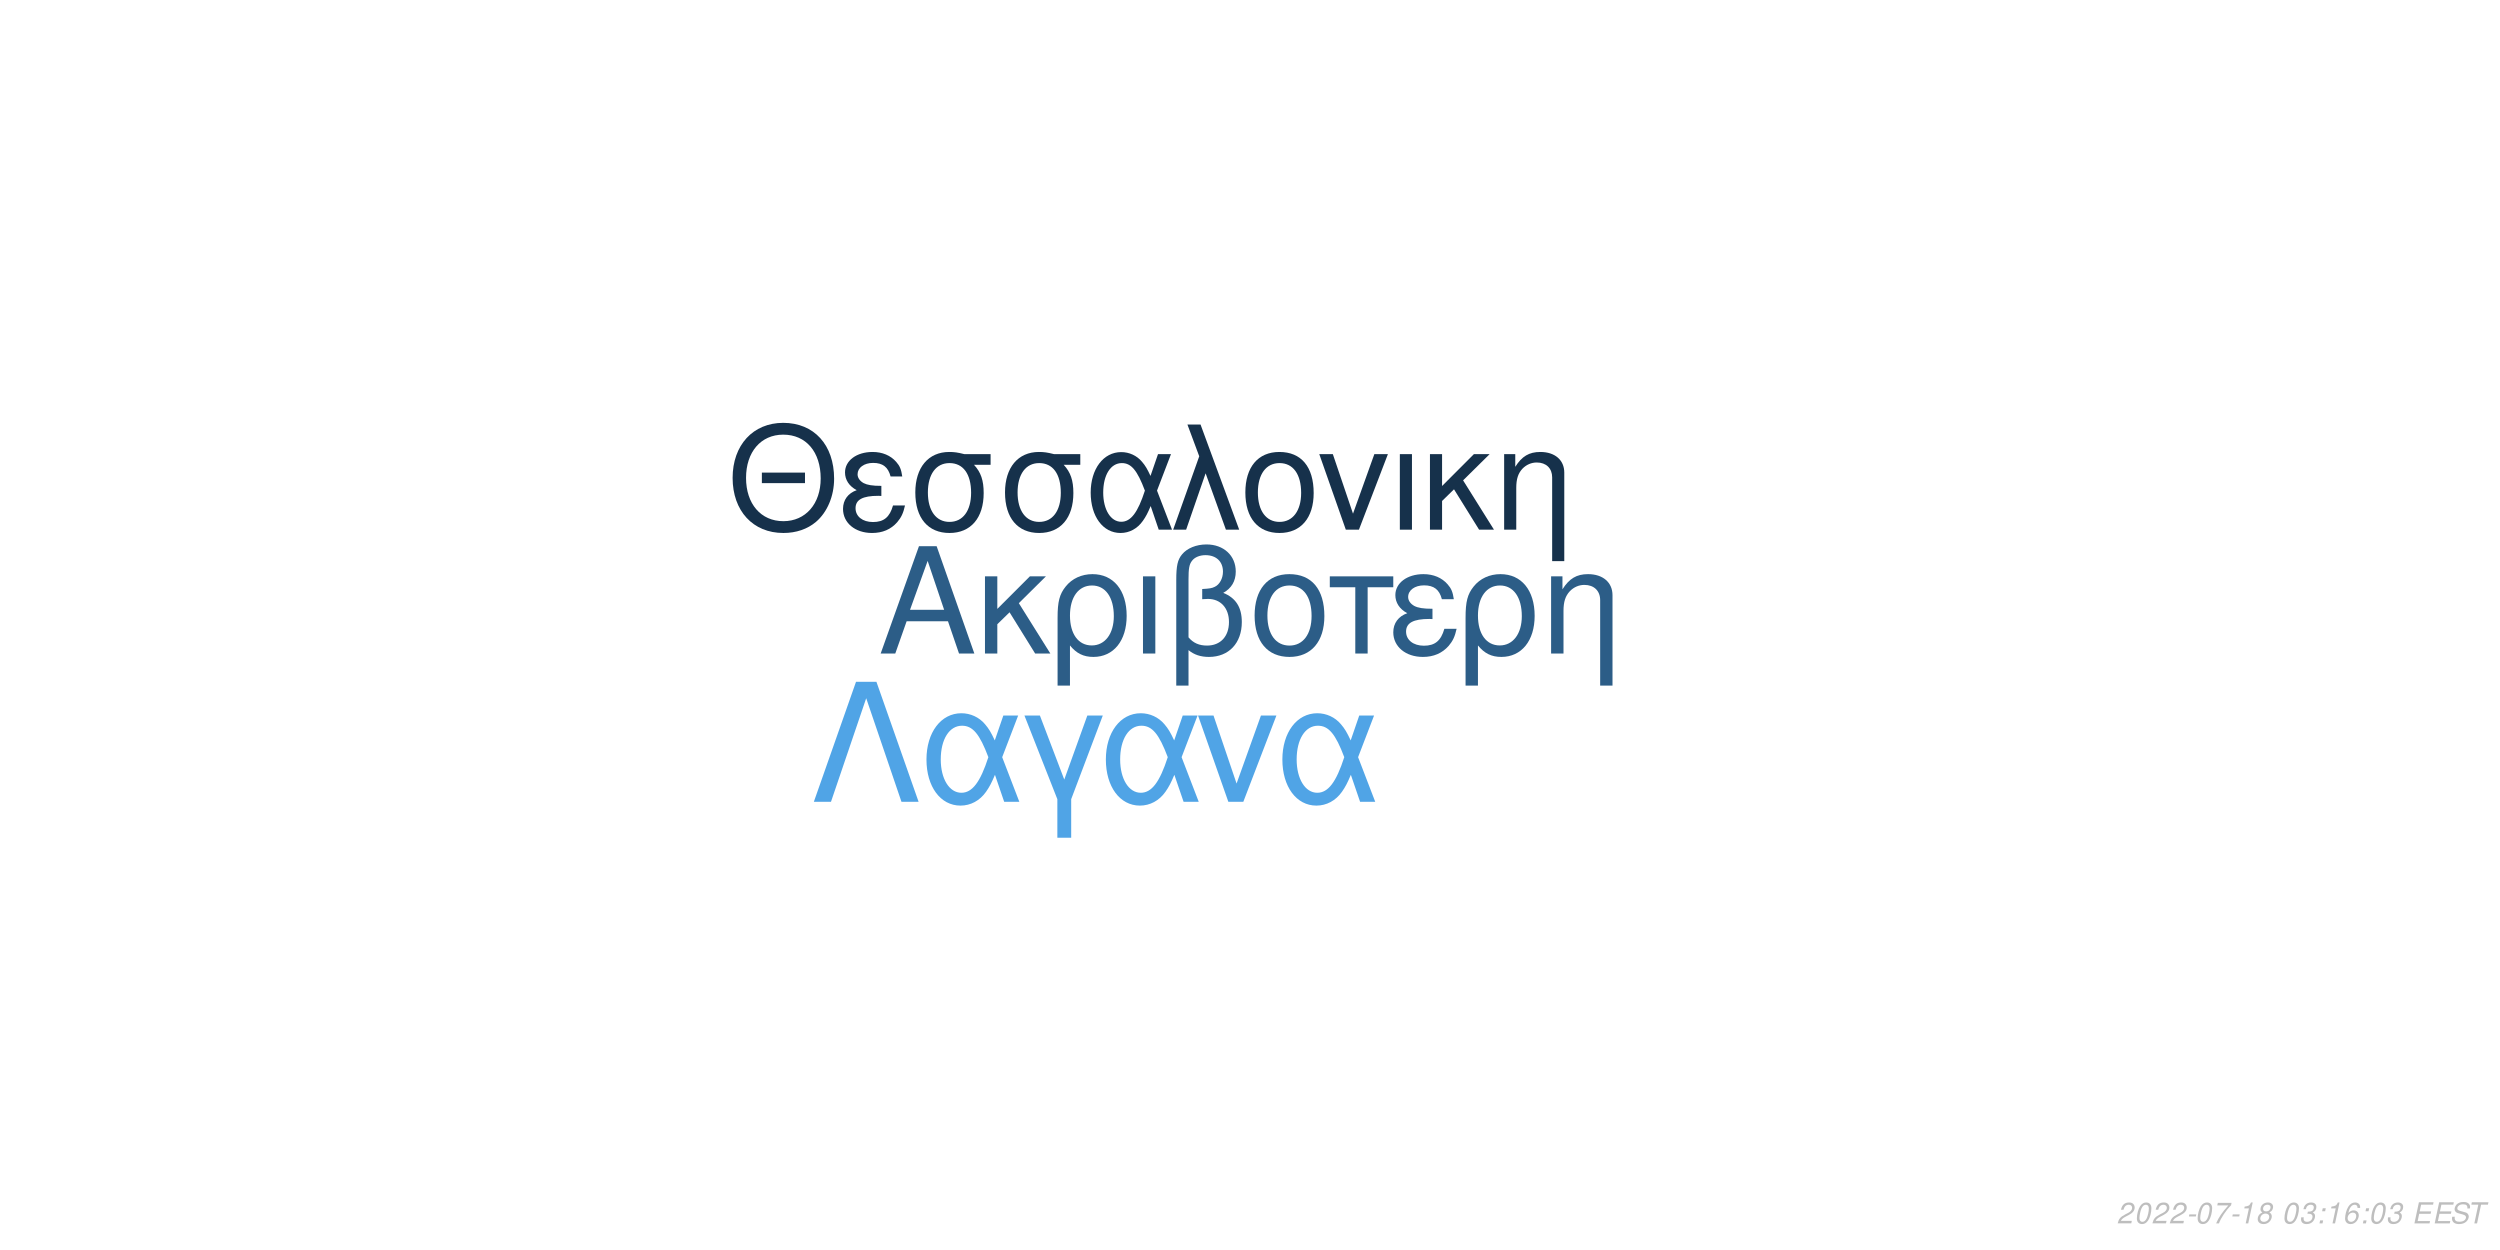
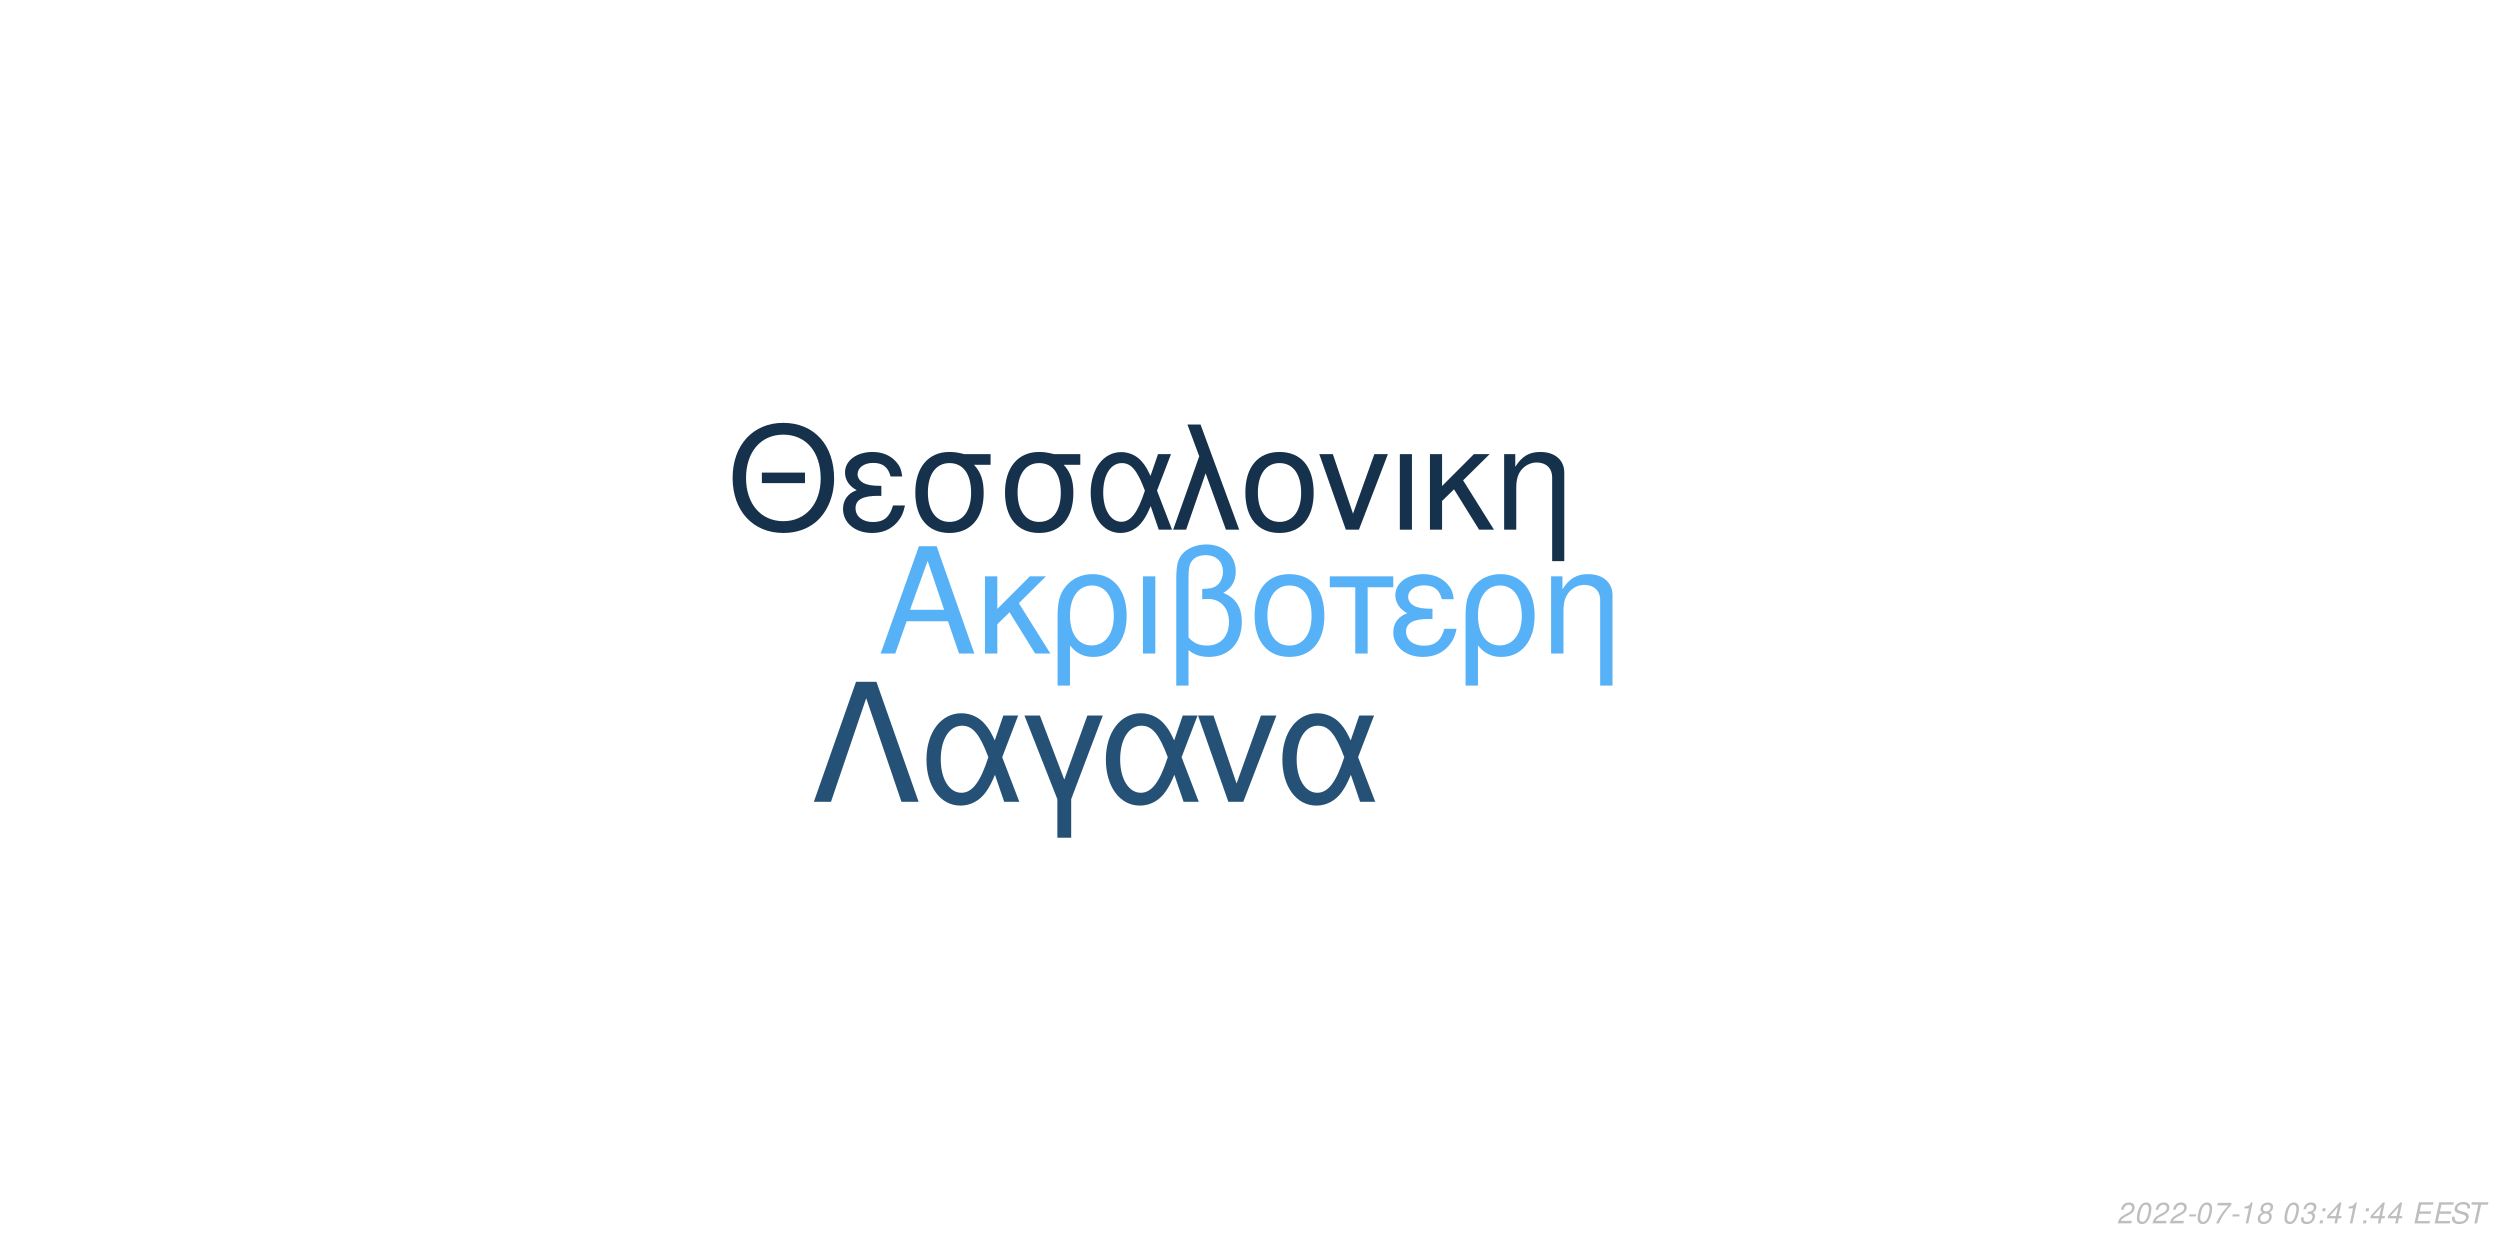
<svg xmlns="http://www.w3.org/2000/svg" xmlns:xlink="http://www.w3.org/1999/xlink" width="864pt" height="432pt" viewBox="0 0 864 432" version="1.1">
  <defs>
    <g>
      <symbol overflow="visible" id="glyph0-0">
        <path style="stroke:none;" d="" />
      </symbol>
      <symbol overflow="visible" id="glyph0-1">
        <path style="stroke:none;" d="M 24.125 -11.141 L 27.938 0 L 33.234 0 L 20.203 -37.094 L 14.094 -37.094 L 0.859 0 L 5.906 0 L 9.828 -11.141 Z M 22.797 -15.109 L 11 -15.109 L 17.094 -32.016 Z M 22.797 -15.109 " />
      </symbol>
      <symbol overflow="visible" id="glyph0-2">
        <path style="stroke:none;" d="M 7.172 -15.422 L 7.172 -26.672 L 2.906 -26.672 L 2.906 0 L 7.172 0 L 7.172 -10.125 L 11.406 -14.25 L 20.25 0 L 25.5 0 L 14.609 -17.406 L 23.969 -26.672 L 18.422 -26.672 Z M 7.172 -15.422 " />
      </symbol>
      <symbol overflow="visible" id="glyph0-3">
        <path style="stroke:none;" d="M 3 11.094 L 7.281 11.094 L 7.281 -2.797 C 9.516 -0.047 11.953 1.172 15.375 1.172 C 22.344 1.172 26.875 -4.422 26.875 -13.031 C 26.875 -21.891 22.297 -27.438 15.062 -27.438 C 11.297 -27.438 7.984 -25.906 5.797 -23.156 C 3.672 -20.516 3 -17.969 3 -12.359 Z M 14.906 -23.516 C 19.547 -23.516 22.438 -19.438 22.438 -12.922 C 22.438 -6.812 19.391 -2.797 14.812 -2.797 C 10.172 -2.797 7.281 -6.766 7.281 -13.125 C 7.281 -19.484 10.234 -23.516 14.906 -23.516 Z M 14.906 -23.516 " />
      </symbol>
      <symbol overflow="visible" id="glyph0-4">
        <path style="stroke:none;" d="M 3.516 0 L 7.781 0 L 7.781 -26.672 L 3.516 -26.672 Z M 3.516 0 " />
      </symbol>
      <symbol overflow="visible" id="glyph0-5">
        <path style="stroke:none;" d="M 4.016 11.094 L 8.25 11.094 L 8.25 -1.172 C 10.172 0.406 12.422 1.172 15.312 1.172 C 22.188 1.172 26.672 -3.609 26.672 -10.891 C 26.672 -15.984 24.578 -19.234 20.25 -20.969 C 23.109 -22.547 24.578 -25.031 24.578 -28.344 C 24.578 -33.844 20.406 -37.703 14.453 -37.703 C 10.938 -37.703 7.734 -36.391 6 -34.25 C 4.484 -32.422 4.016 -30.328 4.016 -25.391 Z M 8.25 -25.656 C 8.25 -29.359 8.5 -30.844 9.469 -32.062 C 10.375 -33.281 12.156 -34 14.094 -34 C 17.812 -34 20.156 -31.812 20.156 -28.297 C 20.156 -25.953 18.984 -23.812 17.297 -23.047 C 16.281 -22.547 15.469 -22.438 12.984 -22.297 L 12.984 -18.781 C 13.734 -18.828 14.344 -18.875 14.969 -18.875 C 19.344 -18.875 22.234 -15.719 22.234 -10.891 C 22.234 -5.906 19.281 -2.75 14.656 -2.75 C 11.953 -2.75 9.922 -3.609 8.25 -5.594 Z M 8.25 -25.656 " />
      </symbol>
      <symbol overflow="visible" id="glyph0-6">
        <path style="stroke:none;" d="M 14.094 -27.438 C 6.562 -27.438 2.094 -22.094 2.094 -13.125 C 2.094 -4.125 6.562 1.172 14.141 1.172 C 21.672 1.172 26.203 -4.172 26.203 -12.922 C 26.203 -22.188 21.828 -27.438 14.094 -27.438 Z M 14.141 -23.516 C 18.938 -23.516 21.781 -19.594 21.781 -12.984 C 21.781 -6.672 18.828 -2.75 14.141 -2.75 C 9.422 -2.75 6.516 -6.672 6.516 -13.125 C 6.516 -19.594 9.422 -23.516 14.141 -23.516 Z M 14.141 -23.516 " />
      </symbol>
      <symbol overflow="visible" id="glyph0-7">
        <path style="stroke:none;" d="M 7.891 0 L 12.156 0 L 12.156 -22.906 L 21.016 -22.906 L 21.016 -26.672 L -0.922 -26.672 L -0.922 -22.906 L 7.891 -22.906 Z M 7.891 0 " />
      </symbol>
      <symbol overflow="visible" id="glyph0-8">
        <path style="stroke:none;" d="M 14.562 -15.469 C 11.344 -15.469 9.562 -15.781 8.297 -16.438 C 6.922 -17.203 6.156 -18.328 6.156 -19.547 C 6.156 -21.891 8.453 -23.562 11.656 -23.562 C 15.062 -23.562 16.953 -22.094 17.812 -18.781 L 21.938 -18.781 C 21.578 -21.266 21.062 -22.5 19.797 -23.922 C 17.812 -26.203 14.906 -27.438 11.453 -27.438 C 5.797 -27.438 1.734 -24.375 1.734 -20.203 C 1.734 -17.609 3.156 -15.375 5.859 -13.938 C 2.797 -12.875 1.016 -10.484 1.016 -7.328 C 1.016 -2.391 5.297 1.172 11.25 1.172 C 14.969 1.172 17.906 -0.109 20.156 -2.641 C 21.578 -4.328 22.297 -5.797 22.906 -8.547 L 18.672 -8.547 C 17.5 -4.422 15.422 -2.703 11.609 -2.703 C 7.938 -2.703 5.438 -4.688 5.438 -7.578 C 5.438 -10.578 7.938 -11.953 13.484 -11.953 C 13.641 -11.953 14.094 -11.953 14.562 -11.906 Z M 14.562 -15.469 " />
      </symbol>
      <symbol overflow="visible" id="glyph0-9">
        <path style="stroke:none;" d="M 3.562 -26.672 L 3.562 0 L 7.844 0 L 7.844 -14.703 C 7.844 -17.906 8.5 -19.891 10.031 -21.531 C 11.406 -22.953 13.188 -23.719 15.062 -23.719 C 18.375 -23.719 20.516 -21.672 20.516 -18.469 L 20.516 11.094 L 24.781 11.094 L 24.781 -20.156 C 24.781 -24.578 21.469 -27.438 16.328 -27.438 C 12.359 -27.438 9.828 -25.906 7.484 -22.188 L 7.484 -26.672 Z M 3.562 -26.672 " />
      </symbol>
      <symbol overflow="visible" id="glyph1-0">
        <path style="stroke:none;" d="" />
      </symbol>
      <symbol overflow="visible" id="glyph1-1">
        <path style="stroke:none;" d="M 26.859 -19.734 L 11.953 -19.734 L 11.953 -16.094 L 26.859 -16.094 Z M 19.328 -36.922 C 8.922 -36.922 1.844 -29.25 1.844 -17.891 C 1.844 -6.484 8.875 1.141 19.391 1.141 C 23.812 1.141 27.703 -0.203 30.641 -2.688 C 34.578 -6.031 36.922 -11.656 36.922 -17.594 C 36.922 -29.297 30 -36.922 19.328 -36.922 Z M 19.328 -32.844 C 27.203 -32.844 32.281 -26.906 32.281 -17.688 C 32.281 -8.922 27.062 -2.938 19.391 -2.938 C 11.609 -2.938 6.484 -8.922 6.484 -17.891 C 6.484 -26.859 11.609 -32.844 19.328 -32.844 Z M 19.328 -32.844 " />
      </symbol>
      <symbol overflow="visible" id="glyph1-2">
        <path style="stroke:none;" d="M 14.25 -15.141 C 11.109 -15.141 9.375 -15.453 8.125 -16.094 C 6.781 -16.844 6.031 -17.938 6.031 -19.141 C 6.031 -21.422 8.266 -23.078 11.406 -23.078 C 14.75 -23.078 16.594 -21.625 17.438 -18.391 L 21.469 -18.391 C 21.125 -20.828 20.625 -22.031 19.391 -23.422 C 17.438 -25.656 14.594 -26.859 11.219 -26.859 C 5.688 -26.859 1.688 -23.875 1.688 -19.781 C 1.688 -17.234 3.094 -15.047 5.734 -13.656 C 2.734 -12.609 1 -10.266 1 -7.172 C 1 -2.344 5.188 1.141 11.016 1.141 C 14.656 1.141 17.547 -0.094 19.734 -2.594 C 21.125 -4.234 21.828 -5.688 22.422 -8.375 L 18.281 -8.375 C 17.141 -4.328 15.094 -2.641 11.359 -2.641 C 7.766 -2.641 5.328 -4.578 5.328 -7.422 C 5.328 -10.359 7.766 -11.703 13.203 -11.703 C 13.359 -11.703 13.797 -11.703 14.25 -11.656 Z M 14.25 -15.141 " />
      </symbol>
      <symbol overflow="visible" id="glyph1-3">
        <path style="stroke:none;" d="M 29 -26.109 L 19.938 -26.109 C 17.594 -26.703 16.438 -26.859 14.703 -26.859 C 7.469 -26.859 2.984 -21.469 2.984 -12.859 C 2.984 -4.031 7.375 1.141 14.797 1.141 C 22.172 1.141 26.609 -4.078 26.609 -12.656 C 26.609 -17.047 25.656 -19.828 23.266 -22.422 L 29 -22.422 Z M 14.797 -23.016 C 19.531 -23.016 22.266 -19.234 22.266 -12.75 C 22.266 -6.531 19.438 -2.688 14.797 -2.688 C 10.172 -2.688 7.328 -6.531 7.328 -12.859 C 7.328 -19.188 10.172 -23.016 14.797 -23.016 Z M 14.797 -23.016 " />
      </symbol>
      <symbol overflow="visible" id="glyph1-4">
        <path style="stroke:none;" d="M 29.344 -26.109 L 24.859 -26.109 L 22.266 -18.578 C 21.125 -21.031 20.484 -22.125 19.328 -23.469 C 17.547 -25.609 14.906 -26.812 12.156 -26.812 C 5.984 -26.812 1.594 -20.984 1.594 -12.812 C 1.594 -4.578 5.828 1.141 11.906 1.141 C 14.953 1.141 17.734 -0.344 19.625 -3.047 C 20.672 -4.531 21.281 -5.688 22.328 -8.172 L 25.109 0 L 29.703 0 L 24.516 -13.5 Z M 20.328 -13.5 C 17.891 -5.922 15.453 -2.734 12.156 -2.734 C 8.516 -2.734 5.922 -6.922 5.922 -12.812 C 5.922 -18.938 8.516 -23.016 12.359 -23.016 C 15.594 -23.016 17.688 -20.531 20.328 -13.5 Z M 20.328 -13.5 " />
      </symbol>
      <symbol overflow="visible" id="glyph1-5">
        <path style="stroke:none;" d="M 1.094 0 L 5.578 0 L 12.312 -19.484 L 19.328 0 L 23.922 0 L 10.562 -36.328 L 6.031 -36.328 L 10.109 -25.359 Z M 1.094 0 " />
      </symbol>
      <symbol overflow="visible" id="glyph1-6">
        <path style="stroke:none;" d="M 13.797 -26.859 C 6.422 -26.859 2.047 -21.625 2.047 -12.859 C 2.047 -4.031 6.422 1.141 13.859 1.141 C 21.234 1.141 25.656 -4.078 25.656 -12.656 C 25.656 -21.719 21.375 -26.859 13.797 -26.859 Z M 13.859 -23.016 C 18.531 -23.016 21.328 -19.188 21.328 -12.703 C 21.328 -6.531 18.438 -2.688 13.859 -2.688 C 9.219 -2.688 6.375 -6.531 6.375 -12.859 C 6.375 -19.188 9.219 -23.016 13.859 -23.016 Z M 13.859 -23.016 " />
      </symbol>
      <symbol overflow="visible" id="glyph1-7">
        <path style="stroke:none;" d="M 14.297 0 L 24.312 -26.109 L 19.625 -26.109 L 12.25 -5.531 L 5.281 -26.109 L 0.594 -26.109 L 9.766 0 Z M 14.297 0 " />
      </symbol>
      <symbol overflow="visible" id="glyph1-8">
        <path style="stroke:none;" d="M 3.438 0 L 7.625 0 L 7.625 -26.109 L 3.438 -26.109 Z M 3.438 0 " />
      </symbol>
      <symbol overflow="visible" id="glyph1-9">
        <path style="stroke:none;" d="M 7.031 -15.094 L 7.031 -26.109 L 2.844 -26.109 L 2.844 0 L 7.031 0 L 7.031 -9.922 L 11.156 -13.953 L 19.828 0 L 24.969 0 L 14.297 -17.047 L 23.469 -26.109 L 18.031 -26.109 Z M 7.031 -15.094 " />
      </symbol>
      <symbol overflow="visible" id="glyph1-10">
        <path style="stroke:none;" d="M 3.484 -26.109 L 3.484 0 L 7.672 0 L 7.672 -14.406 C 7.672 -17.547 8.328 -19.484 9.812 -21.078 C 11.156 -22.469 12.906 -23.219 14.75 -23.219 C 17.984 -23.219 20.078 -21.234 20.078 -18.094 L 20.078 10.859 L 24.266 10.859 L 24.266 -19.734 C 24.266 -24.062 21.031 -26.859 16 -26.859 C 12.109 -26.859 9.609 -25.359 7.328 -21.719 L 7.328 -26.109 Z M 3.484 -26.109 " />
      </symbol>
      <symbol overflow="visible" id="glyph2-0">
        <path style="stroke:none;" d="" />
      </symbol>
      <symbol overflow="visible" id="glyph2-1">
        <path style="stroke:none;" d="M 22.531 -41.484 L 15.484 -41.484 L 0.906 0 L 6.828 0 L 19 -35.797 L 31.188 0 L 37.109 0 Z M 22.531 -41.484 " />
      </symbol>
      <symbol overflow="visible" id="glyph2-2">
        <path style="stroke:none;" d="M 33.516 -29.812 L 28.391 -29.812 L 25.438 -21.219 C 24.125 -24.016 23.391 -25.266 22.078 -26.797 C 20.031 -29.25 17.016 -30.609 13.891 -30.609 C 6.828 -30.609 1.828 -23.953 1.828 -14.625 C 1.828 -5.234 6.656 1.312 13.594 1.312 C 17.078 1.312 20.266 -0.391 22.422 -3.469 C 23.609 -5.172 24.297 -6.484 25.5 -9.328 L 28.688 0 L 33.922 0 L 28 -15.422 Z M 23.219 -15.422 C 20.422 -6.766 17.641 -3.125 13.891 -3.125 C 9.734 -3.125 6.766 -7.906 6.766 -14.625 C 6.766 -21.625 9.734 -26.297 14.109 -26.297 C 17.812 -26.297 20.203 -23.453 23.219 -15.422 Z M 23.219 -15.422 " />
      </symbol>
      <symbol overflow="visible" id="glyph2-3">
        <path style="stroke:none;" d="M 12.062 12.406 L 16.844 12.406 L 16.844 -0.906 L 27.766 -29.812 L 22.422 -29.812 L 14.453 -7.688 L 6.031 -29.812 L 0.688 -29.812 L 12.062 -0.906 Z M 12.062 12.406 " />
      </symbol>
      <symbol overflow="visible" id="glyph2-4">
        <path style="stroke:none;" d="M 16.328 0 L 27.766 -29.812 L 22.422 -29.812 L 14 -6.312 L 6.031 -29.812 L 0.688 -29.812 L 11.156 0 Z M 16.328 0 " />
      </symbol>
      <symbol overflow="visible" id="glyph3-0">
        <path style="stroke:none;" d="" />
      </symbol>
      <symbol overflow="visible" id="glyph3-1">
        <path style="stroke:none;" d="M 5.234 -0.875 L 1.469 -0.875 C 1.641 -1.375 2.203 -1.891 3.109 -2.344 L 4.234 -2.938 C 5.562 -3.625 6.219 -4.469 6.219 -5.484 C 6.219 -5.938 6.062 -6.359 5.797 -6.656 C 5.469 -7.047 4.984 -7.234 4.312 -7.234 C 2.766 -7.234 1.891 -6.453 1.484 -4.734 L 2.375 -4.734 C 2.484 -5.188 2.609 -5.484 2.797 -5.75 C 3.094 -6.203 3.609 -6.453 4.188 -6.453 C 4.891 -6.453 5.344 -6.031 5.344 -5.375 C 5.344 -4.703 4.859 -4.094 4.016 -3.656 L 2.984 -3.125 C 1.234 -2.188 0.797 -1.656 0.344 -0.016 L 5.047 -0.016 Z M 5.234 -0.875 " />
      </symbol>
      <symbol overflow="visible" id="glyph3-2">
        <path style="stroke:none;" d="M 4.203 -7.234 C 3.375 -7.234 2.688 -6.812 2.125 -5.984 C 1.484 -5.047 0.984 -3.188 0.984 -1.734 C 0.984 -1.109 1.172 -0.562 1.484 -0.266 C 1.797 0.047 2.281 0.234 2.766 0.234 C 3.625 0.234 4.281 -0.156 4.859 -1.016 C 5.516 -1.953 6 -3.797 6 -5.266 C 6 -6.5 5.328 -7.234 4.203 -7.234 Z M 4.094 -6.453 C 4.734 -6.453 5.125 -5.984 5.125 -5.156 C 5.125 -4.203 4.781 -2.625 4.406 -1.812 C 3.984 -0.938 3.516 -0.547 2.875 -0.547 C 2.25 -0.547 1.875 -1.031 1.875 -1.828 C 1.875 -2.797 2.203 -4.344 2.594 -5.203 C 2.984 -6.047 3.453 -6.453 4.094 -6.453 Z M 4.094 -6.453 " />
      </symbol>
      <symbol overflow="visible" id="glyph3-3">
        <path style="stroke:none;" d="M 3.516 -3.125 L 1.125 -3.125 L 0.969 -2.406 L 3.359 -2.406 Z M 3.516 -3.125 " />
      </symbol>
      <symbol overflow="visible" id="glyph3-4">
        <path style="stroke:none;" d="M 6.703 -7.094 L 1.953 -7.094 L 1.766 -6.219 L 5.594 -6.219 C 3.344 -3.688 2.266 -2.109 1.375 0 L 2.344 0 C 3.031 -1.906 4.828 -4.594 6.547 -6.281 Z M 6.703 -7.094 " />
      </symbol>
      <symbol overflow="visible" id="glyph3-5">
        <path style="stroke:none;" d="M 3.703 -5.188 L 2.594 0 L 3.469 0 L 5.016 -7.234 L 4.438 -7.234 C 3.906 -6.156 3.688 -6.016 2.234 -5.812 L 2.109 -5.188 Z M 3.703 -5.188 " />
      </symbol>
      <symbol overflow="visible" id="glyph3-6">
        <path style="stroke:none;" d="M 4.766 -3.797 C 5.078 -3.969 5.234 -4.078 5.438 -4.234 C 5.812 -4.594 6.062 -5.172 6.062 -5.734 C 6.062 -6.625 5.344 -7.234 4.266 -7.234 C 2.812 -7.234 1.703 -6.219 1.703 -4.875 C 1.703 -4.406 1.875 -4.125 2.359 -3.812 C 1.297 -3.312 0.75 -2.516 0.75 -1.469 C 0.75 -0.438 1.547 0.234 2.812 0.234 C 3.656 0.234 4.359 -0.094 4.938 -0.734 C 5.359 -1.234 5.609 -1.859 5.609 -2.438 C 5.609 -3.047 5.312 -3.516 4.766 -3.797 Z M 4.109 -6.453 C 4.797 -6.453 5.188 -6.125 5.188 -5.578 C 5.188 -5.266 5.062 -4.922 4.859 -4.672 C 4.562 -4.312 4.188 -4.156 3.656 -4.156 C 2.984 -4.156 2.594 -4.453 2.594 -4.984 C 2.594 -5.859 3.203 -6.453 4.109 -6.453 Z M 3.453 -3.406 C 4.234 -3.406 4.734 -2.984 4.734 -2.312 C 4.734 -1.312 3.922 -0.547 2.875 -0.547 C 2.125 -0.547 1.625 -0.969 1.625 -1.625 C 1.625 -2.609 2.438 -3.406 3.453 -3.406 Z M 3.453 -3.406 " />
      </symbol>
      <symbol overflow="visible" id="glyph3-7">
        <path style="stroke:none;" d="" />
      </symbol>
      <symbol overflow="visible" id="glyph3-8">
        <path style="stroke:none;" d="M 2.922 -3.312 C 3.125 -3.344 3.234 -3.344 3.375 -3.344 C 4.203 -3.344 4.688 -3 4.688 -2.406 C 4.688 -1.312 3.906 -0.547 2.781 -0.547 C 2.047 -0.547 1.594 -0.938 1.594 -1.562 C 1.594 -1.719 1.609 -1.844 1.656 -2.094 L 0.766 -2.094 C 0.734 -1.797 0.719 -1.641 0.719 -1.469 C 0.719 -0.375 1.406 0.234 2.641 0.234 C 3.547 0.234 4.297 -0.078 4.812 -0.656 C 5.266 -1.156 5.562 -1.875 5.562 -2.547 C 5.562 -3.125 5.344 -3.453 4.797 -3.734 C 5.641 -4.234 6.016 -4.844 6.016 -5.734 C 6.016 -6.656 5.312 -7.234 4.203 -7.234 C 3.375 -7.234 2.672 -6.938 2.188 -6.375 C 1.891 -6.031 1.703 -5.641 1.516 -4.906 L 2.391 -4.906 C 2.5 -5.359 2.594 -5.594 2.734 -5.812 C 3.047 -6.234 3.516 -6.453 4.078 -6.453 C 4.734 -6.453 5.141 -6.125 5.141 -5.578 C 5.141 -5.188 5.016 -4.797 4.797 -4.547 C 4.516 -4.234 4 -4.062 3.266 -4.062 L 3.078 -4.062 Z M 2.922 -3.312 " />
      </symbol>
      <symbol overflow="visible" id="glyph3-9">
        <path style="stroke:none;" d="M 2.359 -1.031 L 1.312 -1.031 L 1.094 0 L 2.141 0 Z M 3.266 -5.234 L 2.219 -5.234 L 2 -4.203 L 3.047 -4.203 Z M 3.266 -5.234 " />
      </symbol>
      <symbol overflow="visible" id="glyph3-10">
-         <path style="stroke:none;" d="M 6.125 -5.344 L 6.141 -5.625 C 6.141 -6.609 5.453 -7.234 4.391 -7.234 C 3.438 -7.234 2.641 -6.719 2.016 -5.703 C 1.422 -4.781 0.938 -2.953 0.938 -1.688 C 0.938 -0.516 1.688 0.234 2.859 0.234 C 3.703 0.234 4.438 -0.156 5 -0.875 C 5.406 -1.422 5.672 -2.156 5.672 -2.766 C 5.672 -3.812 4.969 -4.5 3.906 -4.5 C 3.234 -4.5 2.672 -4.234 2.094 -3.625 C 2.406 -5.375 3.234 -6.453 4.25 -6.453 C 4.703 -6.453 5.062 -6.234 5.172 -5.844 C 5.203 -5.719 5.234 -5.578 5.25 -5.344 Z M 3.656 -3.734 C 4.344 -3.734 4.797 -3.281 4.797 -2.625 C 4.797 -1.469 3.984 -0.547 2.984 -0.547 C 2.297 -0.547 1.812 -1.047 1.812 -1.766 C 1.812 -2.859 2.625 -3.734 3.656 -3.734 Z M 3.656 -3.734 " />
+         <path style="stroke:none;" d="M 3.625 -1.75 L 3.266 0 L 4.141 0 L 4.516 -1.75 L 5.562 -1.75 L 5.734 -2.531 L 4.688 -2.531 L 5.688 -7.234 L 5.016 -7.234 L 0.844 -2.672 L 0.641 -1.75 Z M 3.797 -2.531 L 1.594 -2.531 L 4.469 -5.703 Z M 3.797 -2.531 " />
      </symbol>
      <symbol overflow="visible" id="glyph3-11">
        <path style="stroke:none;" d="M 2.547 -3.312 L 6.5 -3.312 L 6.688 -4.141 L 2.719 -4.141 L 3.219 -6.469 L 7.344 -6.469 L 7.516 -7.297 L 2.453 -7.297 L 0.906 0 L 6.125 0 L 6.297 -0.812 L 2.016 -0.812 Z M 2.547 -3.312 " />
      </symbol>
      <symbol overflow="visible" id="glyph3-12">
        <path style="stroke:none;" d="M 7.062 -5.156 C 7.125 -5.438 7.141 -5.562 7.141 -5.703 C 7.141 -6.156 6.938 -6.594 6.594 -6.891 C 6.188 -7.25 5.656 -7.406 4.875 -7.406 C 3.844 -7.406 3.047 -7.125 2.5 -6.562 C 2.094 -6.141 1.781 -5.438 1.781 -4.922 C 1.781 -4.297 2.219 -3.766 2.891 -3.562 L 4.594 -3.094 C 5.406 -2.859 5.734 -2.578 5.734 -2.094 C 5.734 -1.781 5.547 -1.406 5.266 -1.141 C 4.844 -0.766 4.266 -0.578 3.453 -0.578 C 2.328 -0.578 1.812 -0.984 1.812 -1.906 C 1.812 -2.047 1.812 -2.125 1.844 -2.312 L 0.984 -2.312 C 0.906 -2.062 0.891 -1.906 0.891 -1.688 C 0.891 -0.484 1.797 0.234 3.297 0.234 C 4.359 0.234 5.234 -0.062 5.812 -0.609 C 6.344 -1.078 6.688 -1.797 6.688 -2.375 C 6.688 -2.641 6.609 -2.906 6.453 -3.156 C 6.234 -3.5 5.938 -3.703 5.469 -3.828 L 3.75 -4.312 C 2.984 -4.547 2.734 -4.734 2.734 -5.188 C 2.734 -5.547 2.875 -5.844 3.188 -6.109 C 3.547 -6.438 4.031 -6.594 4.703 -6.594 C 5.266 -6.594 5.688 -6.484 5.906 -6.297 C 6.094 -6.125 6.219 -5.797 6.219 -5.516 C 6.219 -5.422 6.203 -5.344 6.188 -5.156 Z M 7.062 -5.156 " />
      </symbol>
      <symbol overflow="visible" id="glyph3-13">
        <path style="stroke:none;" d="M 4.938 -6.469 L 7.312 -6.469 L 7.484 -7.297 L 1.75 -7.297 L 1.578 -6.469 L 3.984 -6.469 L 2.609 0 L 3.547 0 Z M 4.938 -6.469 " />
      </symbol>
    </g>
  </defs>
  <g id="surface1">
    <rect x="0" y="0" width="864" height="432" style="fill:rgb(100%,100%,100%);fill-opacity:1;stroke:none;" />
-     <g style="fill:rgb(17.255%,36.471%,52.941%);fill-opacity:1;">
+     <g style="fill:rgb(33.725%,69.412%,96.863%);fill-opacity:1;">
      <use xlink:href="#glyph0-1" x="303.5" y="225.861" />
      <use xlink:href="#glyph0-2" x="337.5" y="225.861" />
      <use xlink:href="#glyph0-3" x="362.5" y="225.861" />
      <use xlink:href="#glyph0-4" x="391.5" y="225.861" />
      <use xlink:href="#glyph0-5" x="402.5" y="225.861" />
      <use xlink:href="#glyph0-6" x="431.5" y="225.861" />
      <use xlink:href="#glyph0-7" x="460.5" y="225.861" />
      <use xlink:href="#glyph0-8" x="480.5" y="225.861" />
      <use xlink:href="#glyph0-3" x="503.5" y="225.861" />
      <use xlink:href="#glyph0-9" x="532.5" y="225.861" />
    </g>
    <g style="fill:rgb(8.627%,19.216%,29.412%);fill-opacity:1;">
      <use xlink:href="#glyph1-1" x="251.348" y="183.058" />
      <use xlink:href="#glyph1-2" x="290.348" y="183.058" />
      <use xlink:href="#glyph1-3" x="313.348" y="183.058" />
      <use xlink:href="#glyph1-3" x="344.348" y="183.058" />
      <use xlink:href="#glyph1-4" x="375.348" y="183.058" />
      <use xlink:href="#glyph1-5" x="404.348" y="183.058" />
      <use xlink:href="#glyph1-6" x="428.348" y="183.058" />
      <use xlink:href="#glyph1-7" x="455.348" y="183.058" />
      <use xlink:href="#glyph1-8" x="480.348" y="183.058" />
      <use xlink:href="#glyph1-9" x="491.348" y="183.058" />
      <use xlink:href="#glyph1-10" x="516.348" y="183.058" />
    </g>
-     <g style="fill:rgb(31.373%,64.314%,90.196%);fill-opacity:1;">
+     <g style="fill:rgb(14.902%,31.765%,46.275%);fill-opacity:1;">
      <use xlink:href="#glyph2-1" x="280.359" y="277.105" />
      <use xlink:href="#glyph2-2" x="318.359" y="277.105" />
      <use xlink:href="#glyph2-3" x="353.359" y="277.105" />
      <use xlink:href="#glyph2-2" x="380.359" y="277.105" />
      <use xlink:href="#glyph2-4" x="413.359" y="277.105" />
      <use xlink:href="#glyph2-2" x="441.359" y="277.105" />
    </g>
    <g style="fill:rgb(74.51%,74.51%,74.51%);fill-opacity:1;">
      <use xlink:href="#glyph3-1" x="731.52" y="422.81" />
      <use xlink:href="#glyph3-2" x="737.52" y="422.81" />
      <use xlink:href="#glyph3-1" x="743.52" y="422.81" />
      <use xlink:href="#glyph3-1" x="749.52" y="422.81" />
      <use xlink:href="#glyph3-3" x="755.52" y="422.81" />
      <use xlink:href="#glyph3-2" x="758.52" y="422.81" />
      <use xlink:href="#glyph3-4" x="764.52" y="422.81" />
      <use xlink:href="#glyph3-3" x="770.52" y="422.81" />
      <use xlink:href="#glyph3-5" x="773.52" y="422.81" />
      <use xlink:href="#glyph3-6" x="779.52" y="422.81" />
      <use xlink:href="#glyph3-7" x="785.52" y="422.81" />
      <use xlink:href="#glyph3-2" x="788.52" y="422.81" />
      <use xlink:href="#glyph3-8" x="794.52" y="422.81" />
      <use xlink:href="#glyph3-9" x="800.52" y="422.81" />
-       <use xlink:href="#glyph3-5" x="803.52" y="422.81" />
-       <use xlink:href="#glyph3-10" x="809.52" y="422.81" />
+       <use xlink:href="#glyph3-10" x="803.52" y="422.81" />
+       <use xlink:href="#glyph3-5" x="809.52" y="422.81" />
      <use xlink:href="#glyph3-9" x="815.52" y="422.81" />
-       <use xlink:href="#glyph3-2" x="818.52" y="422.81" />
-       <use xlink:href="#glyph3-8" x="824.52" y="422.81" />
+       <use xlink:href="#glyph3-10" x="818.52" y="422.81" />
+       <use xlink:href="#glyph3-10" x="824.52" y="422.81" />
      <use xlink:href="#glyph3-7" x="830.52" y="422.81" />
      <use xlink:href="#glyph3-11" x="833.52" y="422.81" />
      <use xlink:href="#glyph3-11" x="840.52" y="422.81" />
      <use xlink:href="#glyph3-12" x="846.52" y="422.81" />
      <use xlink:href="#glyph3-13" x="852.52" y="422.81" />
    </g>
  </g>
</svg>
